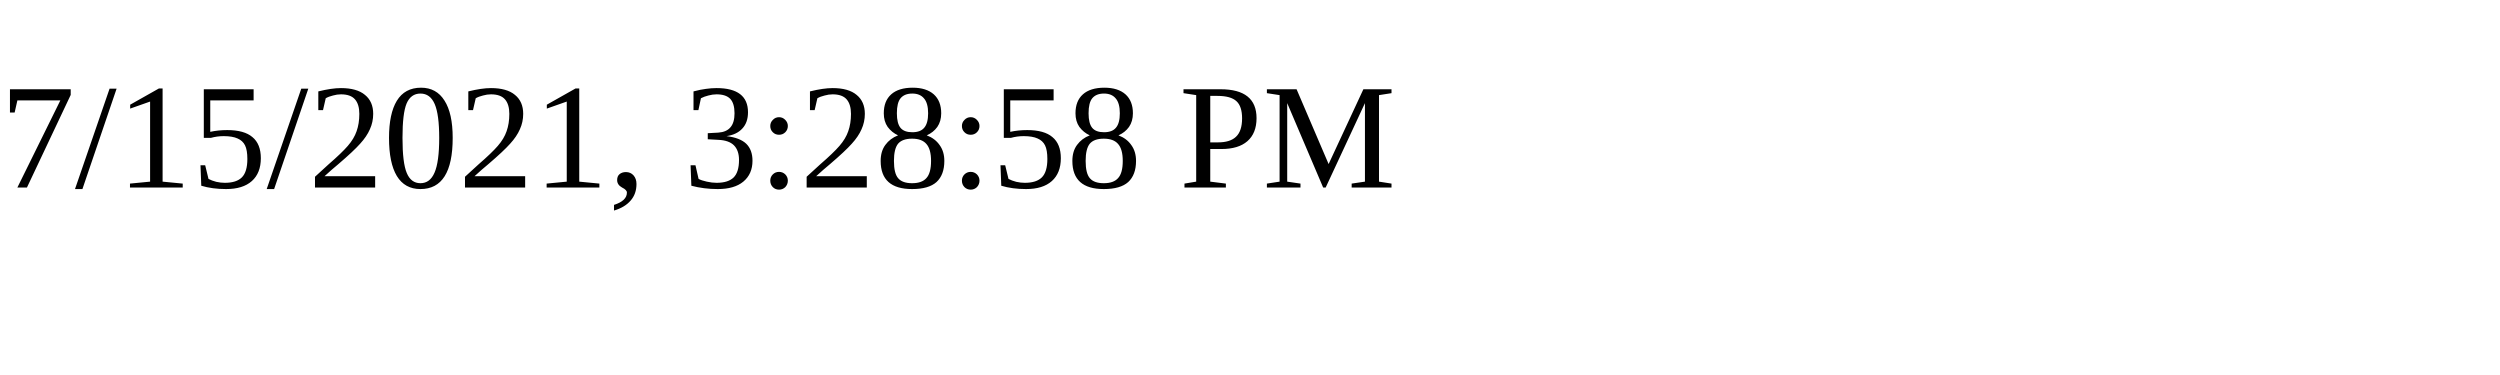
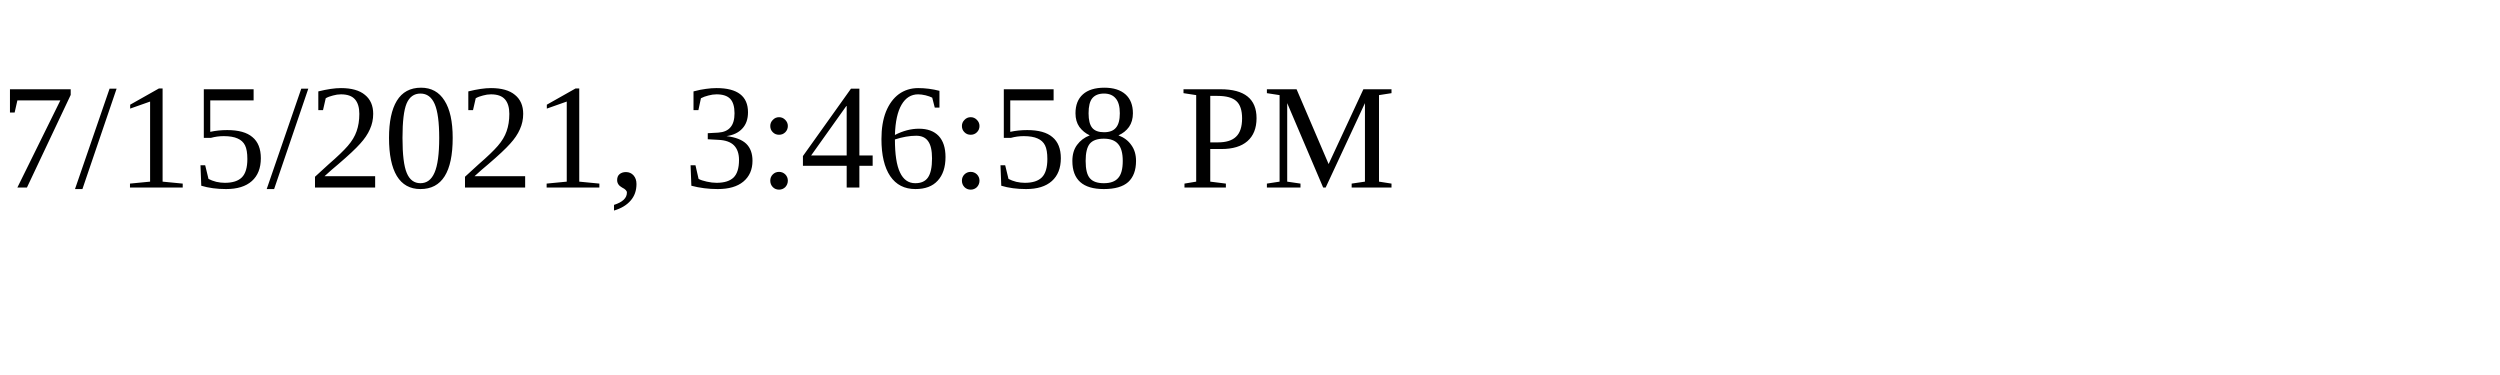
<svg xmlns="http://www.w3.org/2000/svg" height="30" width="200">
-   <text x="0" y="15">7/15/2021, 3:28:58 PM</text>
+   <text x="0" y="15">7/15/2021, 3:46:58 PM</text>
</svg>
